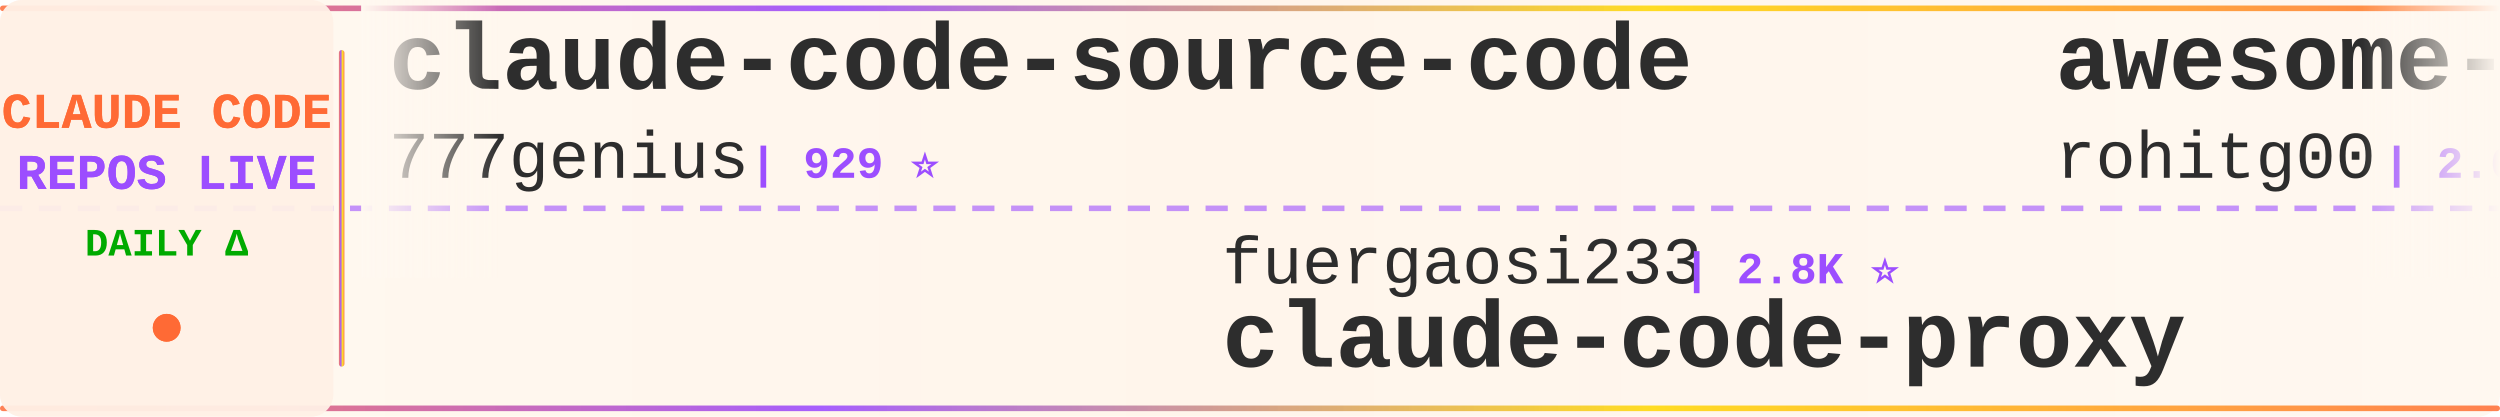
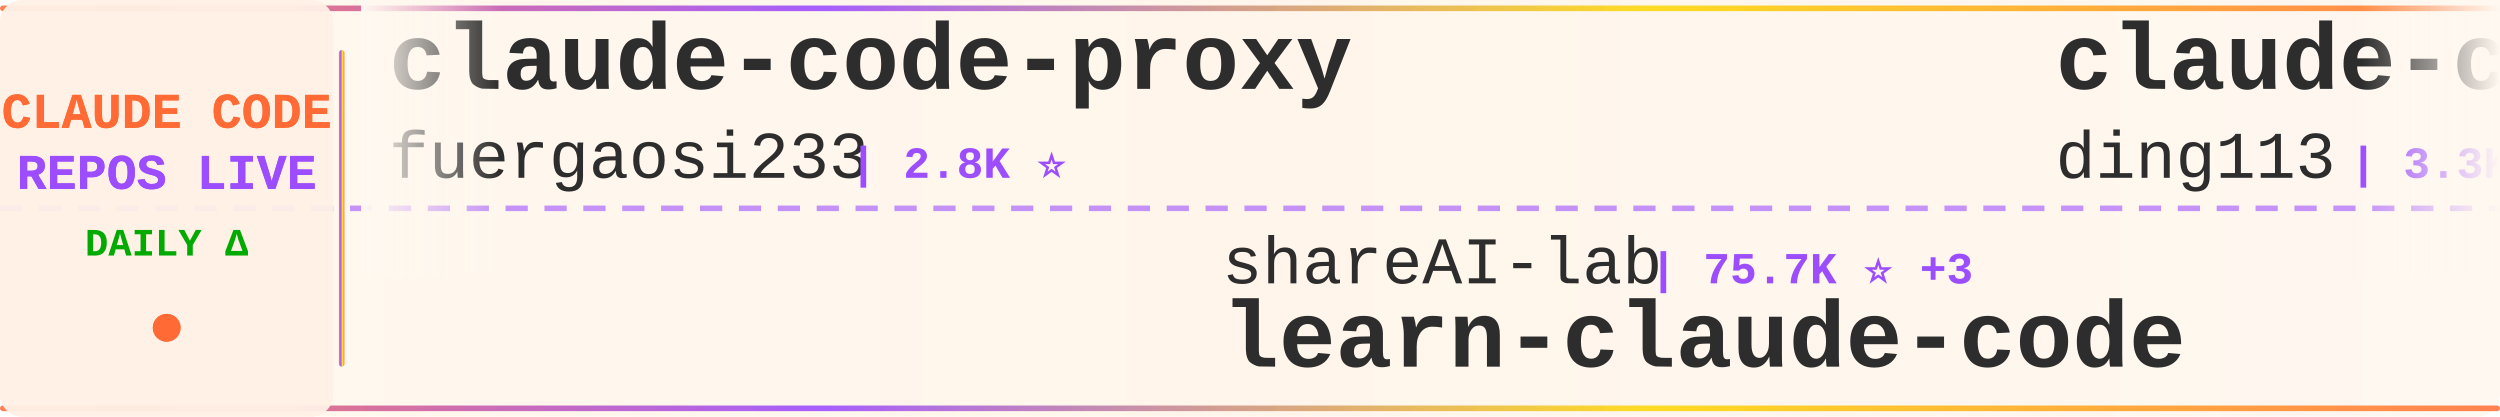
<svg xmlns="http://www.w3.org/2000/svg" width="900" height="150">
  <defs>
    <linearGradient id="tickerBg" x1="0%" y1="0%" x2="100%" y2="0%">
      <stop offset="0%" style="stop-color:#fff8f0;stop-opacity:0.98" />
      <stop offset="50%" style="stop-color:#fff5eb;stop-opacity:1" />
      <stop offset="100%" style="stop-color:#fff8f0;stop-opacity:0.98" />
    </linearGradient>
    <linearGradient id="borderGrad" x1="0%" y1="0%" x2="100%" y2="0%">
      <stop offset="0%" style="stop-color:#FF6B35;stop-opacity:0.85">
        <animate attributeName="stop-opacity" values="0.85;1;0.85" dur="2s" repeatCount="indefinite" />
      </stop>
      <stop offset="33%" style="stop-color:#9C4EFF;stop-opacity:0.9">
        <animate attributeName="stop-opacity" values="0.9;1;0.9" dur="2.2s" repeatCount="indefinite" />
      </stop>
      <stop offset="66%" style="stop-color:#FFD700;stop-opacity:0.85">
        <animate attributeName="stop-opacity" values="0.85;1;0.85" dur="1.8s" repeatCount="indefinite" />
      </stop>
      <stop offset="100%" style="stop-color:#FF6B35;stop-opacity:0.85">
        <animate attributeName="stop-opacity" values="0.85;1;0.85" dur="2s" repeatCount="indefinite" />
      </stop>
    </linearGradient>
    <filter id="textGlow">
      <feGaussianBlur stdDeviation="0.15" result="coloredBlur" />
      <feMerge>
        <feMergeNode in="coloredBlur" />
        <feMergeNode in="SourceGraphic" />
      </feMerge>
    </filter>
    <filter id="metricGlow">
      <feGaussianBlur stdDeviation="0.2" result="coloredBlur" />
      <feMerge>
        <feMergeNode in="coloredBlur" />
        <feMergeNode in="SourceGraphic" />
      </feMerge>
    </filter>
    <linearGradient id="leftFade" x1="0%" y1="0%" x2="100%" y2="0%">
      <stop offset="0%" style="stop-color:#fff8f0;stop-opacity:1" />
      <stop offset="100%" style="stop-color:#fff8f0;stop-opacity:0" />
    </linearGradient>
    <linearGradient id="rightFade" x1="0%" y1="0%" x2="100%" y2="0%">
      <stop offset="0%" style="stop-color:#fff8f0;stop-opacity:0" />
      <stop offset="100%" style="stop-color:#fff8f0;stop-opacity:1" />
    </linearGradient>
  </defs>
  <rect width="900" height="150" fill="url(#tickerBg)" rx="8" />
  <rect x="0" y="2" width="900" height="2" fill="url(#borderGrad)" rx="1" />
  <rect x="0" y="146" width="900" height="2" fill="url(#borderGrad)" rx="1" />
  <line x1="0" y1="75" x2="900" y2="75" stroke="#9C4EFF" stroke-width="2" stroke-dasharray="8 6" opacity="0.6" />
  <rect x="0" y="0" width="120" height="150" fill="#fff0e6" opacity="0.95" rx="8" />
  <text x="60" y="46" font-family="'Courier New', monospace" font-size="18" font-weight="bold" fill="#FF6B35" text-anchor="middle" filter="url(#textGlow)">
    CLAUDE CODE
  </text>
  <text x="60" y="68" font-family="'Courier New', monospace" font-size="18" font-weight="bold" fill="#9C4EFF" text-anchor="middle" filter="url(#textGlow)">
    REPOS LIVE
  </text>
  <text x="60" y="92" font-family="'Courier New', monospace" font-size="14" font-weight="bold" fill="#00aa00" text-anchor="middle">
    DAILY Δ
  </text>
  <circle cx="60" cy="118" r="5" fill="#FF6B35" filter="url(#metricGlow)">
    <animate attributeName="r" values="4;6;4" dur="1.5s" repeatCount="indefinite" />
    <animate attributeName="opacity" values="0.6;1;0.6" dur="1.5s" repeatCount="indefinite" />
  </circle>
  <rect x="122" y="18" width="2" height="114" fill="url(#borderGrad)" rx="1" />
  <clipPath id="tickerClip">
    <rect x="130" y="0" width="770" height="150" />
  </clipPath>
  <g clip-path="url(#tickerClip)">
    <g id="tickerItems">
      <animateTransform attributeName="transform" attributeType="XML" type="translate" from="0 0" to="-3000 0" dur="54s" repeatCount="indefinite" />
      <g transform="translate(0, 0)">
-         <text x="140" y="32" font-family="'Courier New', monospace" font-size="34" font-weight="bold" fill="#2d2d2d">claude-code-source-code</text>
-         <text x="140" y="64" font-family="'Courier New', monospace" font-size="24" font-weight="normal" fill="#2d2d2d" opacity="1.0">777genius</text>
-         <text x="270" y="64" font-family="'Courier New', monospace" font-size="16" font-weight="bold" fill="#9C4EFF"> | 929 ⭐</text>
+         <text x="140" y="32" font-family="'Courier New', monospace" font-size="34" font-weight="bold" fill="#2d2d2d">claude-code-proxy</text>
+         <text x="140" y="64" font-family="'Courier New', monospace" font-size="24" font-weight="normal" fill="#2d2d2d" opacity="1.0">fuergaosi233</text>
+         <text x="306" y="64" font-family="'Courier New', monospace" font-size="16" font-weight="bold" fill="#9C4EFF"> | 2.8K ⭐</text>
      </g>
      <g transform="translate(300, 0)">
-         <text x="140" y="102" font-family="'Courier New', monospace" font-size="24" font-weight="normal" fill="#2d2d2d" opacity="1.0">fuergaosi233</text>
-         <text x="306" y="102" font-family="'Courier New', monospace" font-size="16" font-weight="bold" fill="#9C4EFF"> | 2.8K ⭐</text>
-         <text x="140" y="132" font-family="'Courier New', monospace" font-size="34" font-weight="bold" fill="#2d2d2d">claude-code-proxy</text>
+         <text x="140" y="102" font-family="'Courier New', monospace" font-size="24" font-weight="normal" fill="#2d2d2d" opacity="1.0">shareAI-lab</text>
+         <text x="294" y="102" font-family="'Courier New', monospace" font-size="16" font-weight="bold" fill="#9C4EFF"> | 75.7K ⭐ +3</text>
+         <text x="140" y="132" font-family="'Courier New', monospace" font-size="34" font-weight="bold" fill="#2d2d2d">learn-claude-code</text>
      </g>
      <g transform="translate(600, 0)">
-         <text x="140" y="32" font-family="'Courier New', monospace" font-size="34" font-weight="bold" fill="#2d2d2d">awesome-claude-code-tool...</text>
-         <text x="140" y="64" font-family="'Courier New', monospace" font-size="24" font-weight="normal" fill="#2d2d2d" opacity="1.0">rohitg00</text>
-         <text x="258" y="64" font-family="'Courier New', monospace" font-size="16" font-weight="bold" fill="#9C4EFF"> | 2.6K ⭐ +2</text>
-       </g>
-       <g transform="translate(900, 0)">
-         <text x="140" y="102" font-family="'Courier New', monospace" font-size="24" font-weight="normal" fill="#2d2d2d" opacity="1.0">WorldFlowAI</text>
-         <text x="294" y="102" font-family="'Courier New', monospace" font-size="16" font-weight="bold" fill="#9C4EFF"> | 1.9K ⭐ +6</text>
-         <text x="140" y="132" font-family="'Courier New', monospace" font-size="34" font-weight="bold" fill="#2d2d2d">everything-claude-code</text>
-       </g>
-       <g transform="translate(1200, 0)">
        <text x="140" y="32" font-family="'Courier New', monospace" font-size="34" font-weight="bold" fill="#2d2d2d">claude-code-hub</text>
        <text x="140" y="64" font-family="'Courier New', monospace" font-size="24" font-weight="normal" fill="#2d2d2d" opacity="1.0">ding113</text>
        <text x="246" y="64" font-family="'Courier New', monospace" font-size="16" font-weight="bold" fill="#9C4EFF"> | 3.3K ⭐</text>
      </g>
+       <g transform="translate(900, 0)">
+         <text x="140" y="102" font-family="'Courier New', monospace" font-size="24" font-weight="normal" fill="#2d2d2d" opacity="1.0">Piebald-AI</text>
+         <text x="282" y="102" font-family="'Courier New', monospace" font-size="16" font-weight="bold" fill="#9C4EFF"> | 12.5K ⭐ -1</text>
+         <text x="140" y="132" font-family="'Courier New', monospace" font-size="34" font-weight="bold" fill="#2d2d2d">claude-code-system-promp...</text>
+       </g>
+       <g transform="translate(1200, 0)">
+         <text x="140" y="32" font-family="'Courier New', monospace" font-size="34" font-weight="bold" fill="#2d2d2d">skills</text>
+         <text x="140" y="64" font-family="'Courier New', monospace" font-size="24" font-weight="normal" fill="#2d2d2d" opacity="1.0">anthropics</text>
+         <text x="282" y="64" font-family="'Courier New', monospace" font-size="16" font-weight="bold" fill="#9C4EFF"> | 172.6K ⭐ +9</text>
+       </g>
      <g transform="translate(1500, 0)">
-         <text x="140" y="102" font-family="'Courier New', monospace" font-size="24" font-weight="normal" fill="#2d2d2d" opacity="1.0">Njengah</text>
-         <text x="246" y="102" font-family="'Courier New', monospace" font-size="16" font-weight="bold" fill="#9C4EFF"> | 1.9K ⭐</text>
-         <text x="140" y="132" font-family="'Courier New', monospace" font-size="34" font-weight="bold" fill="#2d2d2d">claude-code-cheat-sheet</text>
+         <text x="140" y="102" font-family="'Courier New', monospace" font-size="24" font-weight="normal" fill="#2d2d2d" opacity="1.0">guanshan</text>
+         <text x="258" y="102" font-family="'Courier New', monospace" font-size="16" font-weight="bold" fill="#9C4EFF"> | 61 ⭐</text>
+         <text x="140" y="132" font-family="'Courier New', monospace" font-size="34" font-weight="bold" fill="#2d2d2d">ClaudeCode</text>
      </g>
      <g transform="translate(1800, 0)">
-         <text x="140" y="32" font-family="'Courier New', monospace" font-size="34" font-weight="bold" fill="#2d2d2d">Claude-Code</text>
-         <text x="140" y="64" font-family="'Courier New', monospace" font-size="24" font-weight="normal" fill="#2d2d2d" opacity="1.0">pengchengneo</text>
-         <text x="306" y="64" font-family="'Courier New', monospace" font-size="16" font-weight="bold" fill="#9C4EFF"> | 1.8K ⭐</text>
+         <text x="140" y="32" font-family="'Courier New', monospace" font-size="34" font-weight="bold" fill="#2d2d2d">andrej-karpathy-skills</text>
+         <text x="140" y="64" font-family="'Courier New', monospace" font-size="24" font-weight="normal" fill="#2d2d2d" opacity="1.0">multica-ai</text>
+         <text x="282" y="64" font-family="'Courier New', monospace" font-size="16" font-weight="bold" fill="#9C4EFF"> | 208.9K ⭐ +12</text>
      </g>
      <g transform="translate(2100, 0)">
-         <text x="140" y="102" font-family="'Courier New', monospace" font-size="24" font-weight="normal" fill="#2d2d2d" opacity="1.0">AprilNEA</text>
-         <text x="258" y="102" font-family="'Courier New', monospace" font-size="16" font-weight="bold" fill="#9C4EFF"> | 392 ⭐</text>
-         <text x="140" y="132" font-family="'Courier New', monospace" font-size="34" font-weight="bold" fill="#2d2d2d">claude-code-source</text>
+         <text x="140" y="102" font-family="'Courier New', monospace" font-size="24" font-weight="normal" fill="#2d2d2d" opacity="1.0">shanraisshan</text>
+         <text x="306" y="102" font-family="'Courier New', monospace" font-size="16" font-weight="bold" fill="#9C4EFF"> | 65.4K ⭐ +2</text>
+         <text x="140" y="132" font-family="'Courier New', monospace" font-size="34" font-weight="bold" fill="#2d2d2d">claude-code-best-practic...</text>
      </g>
      <g transform="translate(2400, 0)">
-         <text x="140" y="32" font-family="'Courier New', monospace" font-size="34" font-weight="bold" fill="#2d2d2d">claude-code-source-build</text>
-         <text x="140" y="64" font-family="'Courier New', monospace" font-size="24" font-weight="normal" fill="#2d2d2d" opacity="1.0">andrew-kramer-inno</text>
-         <text x="378" y="64" font-family="'Courier New', monospace" font-size="16" font-weight="bold" fill="#9C4EFF"> | 594 ⭐</text>
+         <text x="140" y="32" font-family="'Courier New', monospace" font-size="34" font-weight="bold" fill="#2d2d2d">claude-code-tips</text>
+         <text x="140" y="64" font-family="'Courier New', monospace" font-size="24" font-weight="normal" fill="#2d2d2d" opacity="1.0">ykdojo</text>
+         <text x="234" y="64" font-family="'Courier New', monospace" font-size="16" font-weight="bold" fill="#9C4EFF"> | 10.0K ⭐</text>
      </g>
      <g transform="translate(2700, 0)">
-         <text x="140" y="102" font-family="'Courier New', monospace" font-size="24" font-weight="normal" fill="#2d2d2d" opacity="1.0">fazxes</text>
-         <text x="234" y="102" font-family="'Courier New', monospace" font-size="16" font-weight="bold" fill="#9C4EFF"> | 233 ⭐</text>
-         <text x="140" y="132" font-family="'Courier New', monospace" font-size="34" font-weight="bold" fill="#2d2d2d">Claude-code</text>
+         <text x="140" y="102" font-family="'Courier New', monospace" font-size="24" font-weight="normal" fill="#2d2d2d" opacity="1.0">Yeachan-Heo</text>
+         <text x="294" y="102" font-family="'Courier New', monospace" font-size="16" font-weight="bold" fill="#9C4EFF"> | 38.9K ⭐ +3</text>
+         <text x="140" y="132" font-family="'Courier New', monospace" font-size="34" font-weight="bold" fill="#2d2d2d">oh-my-claudecode</text>
      </g>
      <g transform="translate(3000, 0)">
-         <text x="140" y="32" font-family="'Courier New', monospace" font-size="34" font-weight="bold" fill="#2d2d2d">claude-code-source-code</text>
-         <text x="140" y="64" font-family="'Courier New', monospace" font-size="24" font-weight="normal" fill="#2d2d2d" opacity="1.0">777genius</text>
-         <text x="270" y="64" font-family="'Courier New', monospace" font-size="16" font-weight="bold" fill="#9C4EFF"> | 929 ⭐</text>
+         <text x="140" y="32" font-family="'Courier New', monospace" font-size="34" font-weight="bold" fill="#2d2d2d">claude-code-proxy</text>
+         <text x="140" y="64" font-family="'Courier New', monospace" font-size="24" font-weight="normal" fill="#2d2d2d" opacity="1.0">fuergaosi233</text>
+         <text x="306" y="64" font-family="'Courier New', monospace" font-size="16" font-weight="bold" fill="#9C4EFF"> | 2.8K ⭐</text>
      </g>
      <g transform="translate(3300, 0)">
-         <text x="140" y="102" font-family="'Courier New', monospace" font-size="24" font-weight="normal" fill="#2d2d2d" opacity="1.0">fuergaosi233</text>
-         <text x="306" y="102" font-family="'Courier New', monospace" font-size="16" font-weight="bold" fill="#9C4EFF"> | 2.8K ⭐</text>
-         <text x="140" y="132" font-family="'Courier New', monospace" font-size="34" font-weight="bold" fill="#2d2d2d">claude-code-proxy</text>
+         <text x="140" y="102" font-family="'Courier New', monospace" font-size="24" font-weight="normal" fill="#2d2d2d" opacity="1.0">shareAI-lab</text>
+         <text x="294" y="102" font-family="'Courier New', monospace" font-size="16" font-weight="bold" fill="#9C4EFF"> | 75.7K ⭐ +3</text>
+         <text x="140" y="132" font-family="'Courier New', monospace" font-size="34" font-weight="bold" fill="#2d2d2d">learn-claude-code</text>
      </g>
      <g transform="translate(3600, 0)">
-         <text x="140" y="32" font-family="'Courier New', monospace" font-size="34" font-weight="bold" fill="#2d2d2d">awesome-claude-code-tool...</text>
-         <text x="140" y="64" font-family="'Courier New', monospace" font-size="24" font-weight="normal" fill="#2d2d2d" opacity="1.0">rohitg00</text>
-         <text x="258" y="64" font-family="'Courier New', monospace" font-size="16" font-weight="bold" fill="#9C4EFF"> | 2.6K ⭐ +2</text>
+         <text x="140" y="32" font-family="'Courier New', monospace" font-size="34" font-weight="bold" fill="#2d2d2d">claude-code-hub</text>
+         <text x="140" y="64" font-family="'Courier New', monospace" font-size="24" font-weight="normal" fill="#2d2d2d" opacity="1.0">ding113</text>
+         <text x="246" y="64" font-family="'Courier New', monospace" font-size="16" font-weight="bold" fill="#9C4EFF"> | 3.3K ⭐</text>
      </g>
      <g transform="translate(3900, 0)">
-         <text x="140" y="102" font-family="'Courier New', monospace" font-size="24" font-weight="normal" fill="#2d2d2d" opacity="1.0">WorldFlowAI</text>
-         <text x="294" y="102" font-family="'Courier New', monospace" font-size="16" font-weight="bold" fill="#9C4EFF"> | 1.9K ⭐ +6</text>
-         <text x="140" y="132" font-family="'Courier New', monospace" font-size="34" font-weight="bold" fill="#2d2d2d">everything-claude-code</text>
+         <text x="140" y="102" font-family="'Courier New', monospace" font-size="24" font-weight="normal" fill="#2d2d2d" opacity="1.0">Piebald-AI</text>
+         <text x="282" y="102" font-family="'Courier New', monospace" font-size="16" font-weight="bold" fill="#9C4EFF"> | 12.5K ⭐ -1</text>
+         <text x="140" y="132" font-family="'Courier New', monospace" font-size="34" font-weight="bold" fill="#2d2d2d">claude-code-system-promp...</text>
      </g>
    </g>
  </g>
  <rect x="130" y="0" width="50" height="100" fill="url(#leftFade)" />
  <rect x="850" y="0" width="50" height="100" fill="url(#rightFade)" />
</svg>
